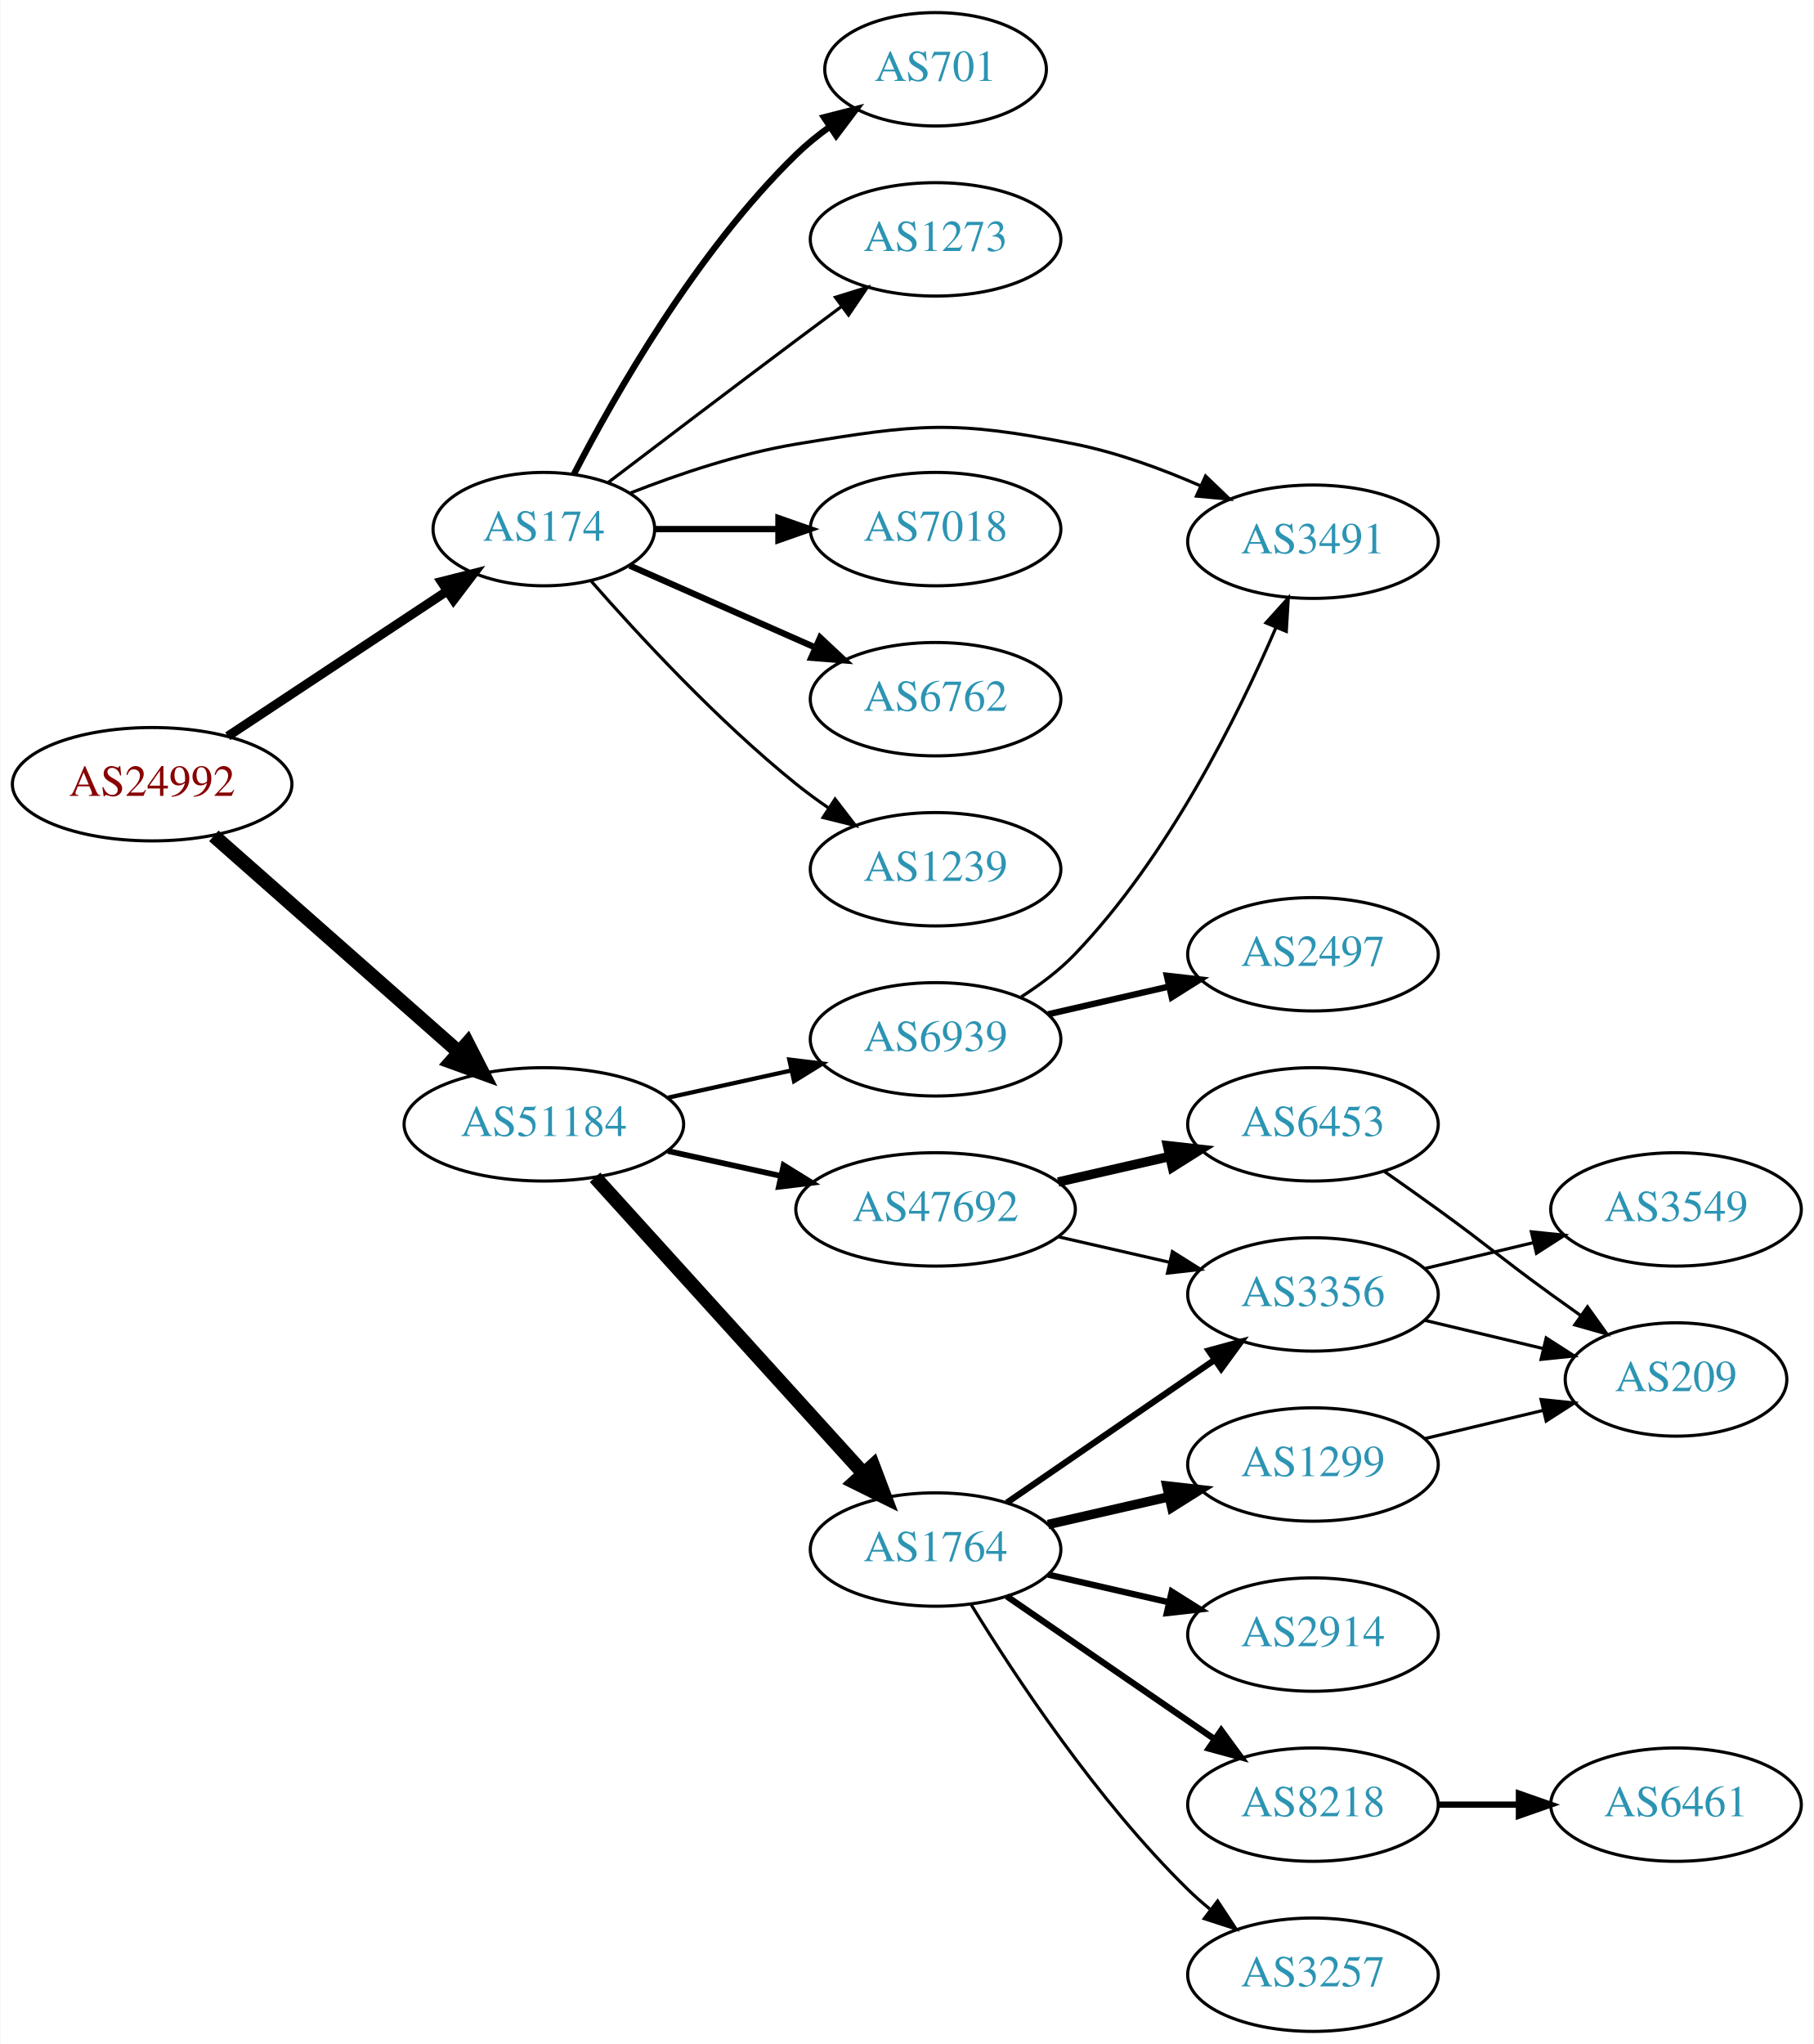
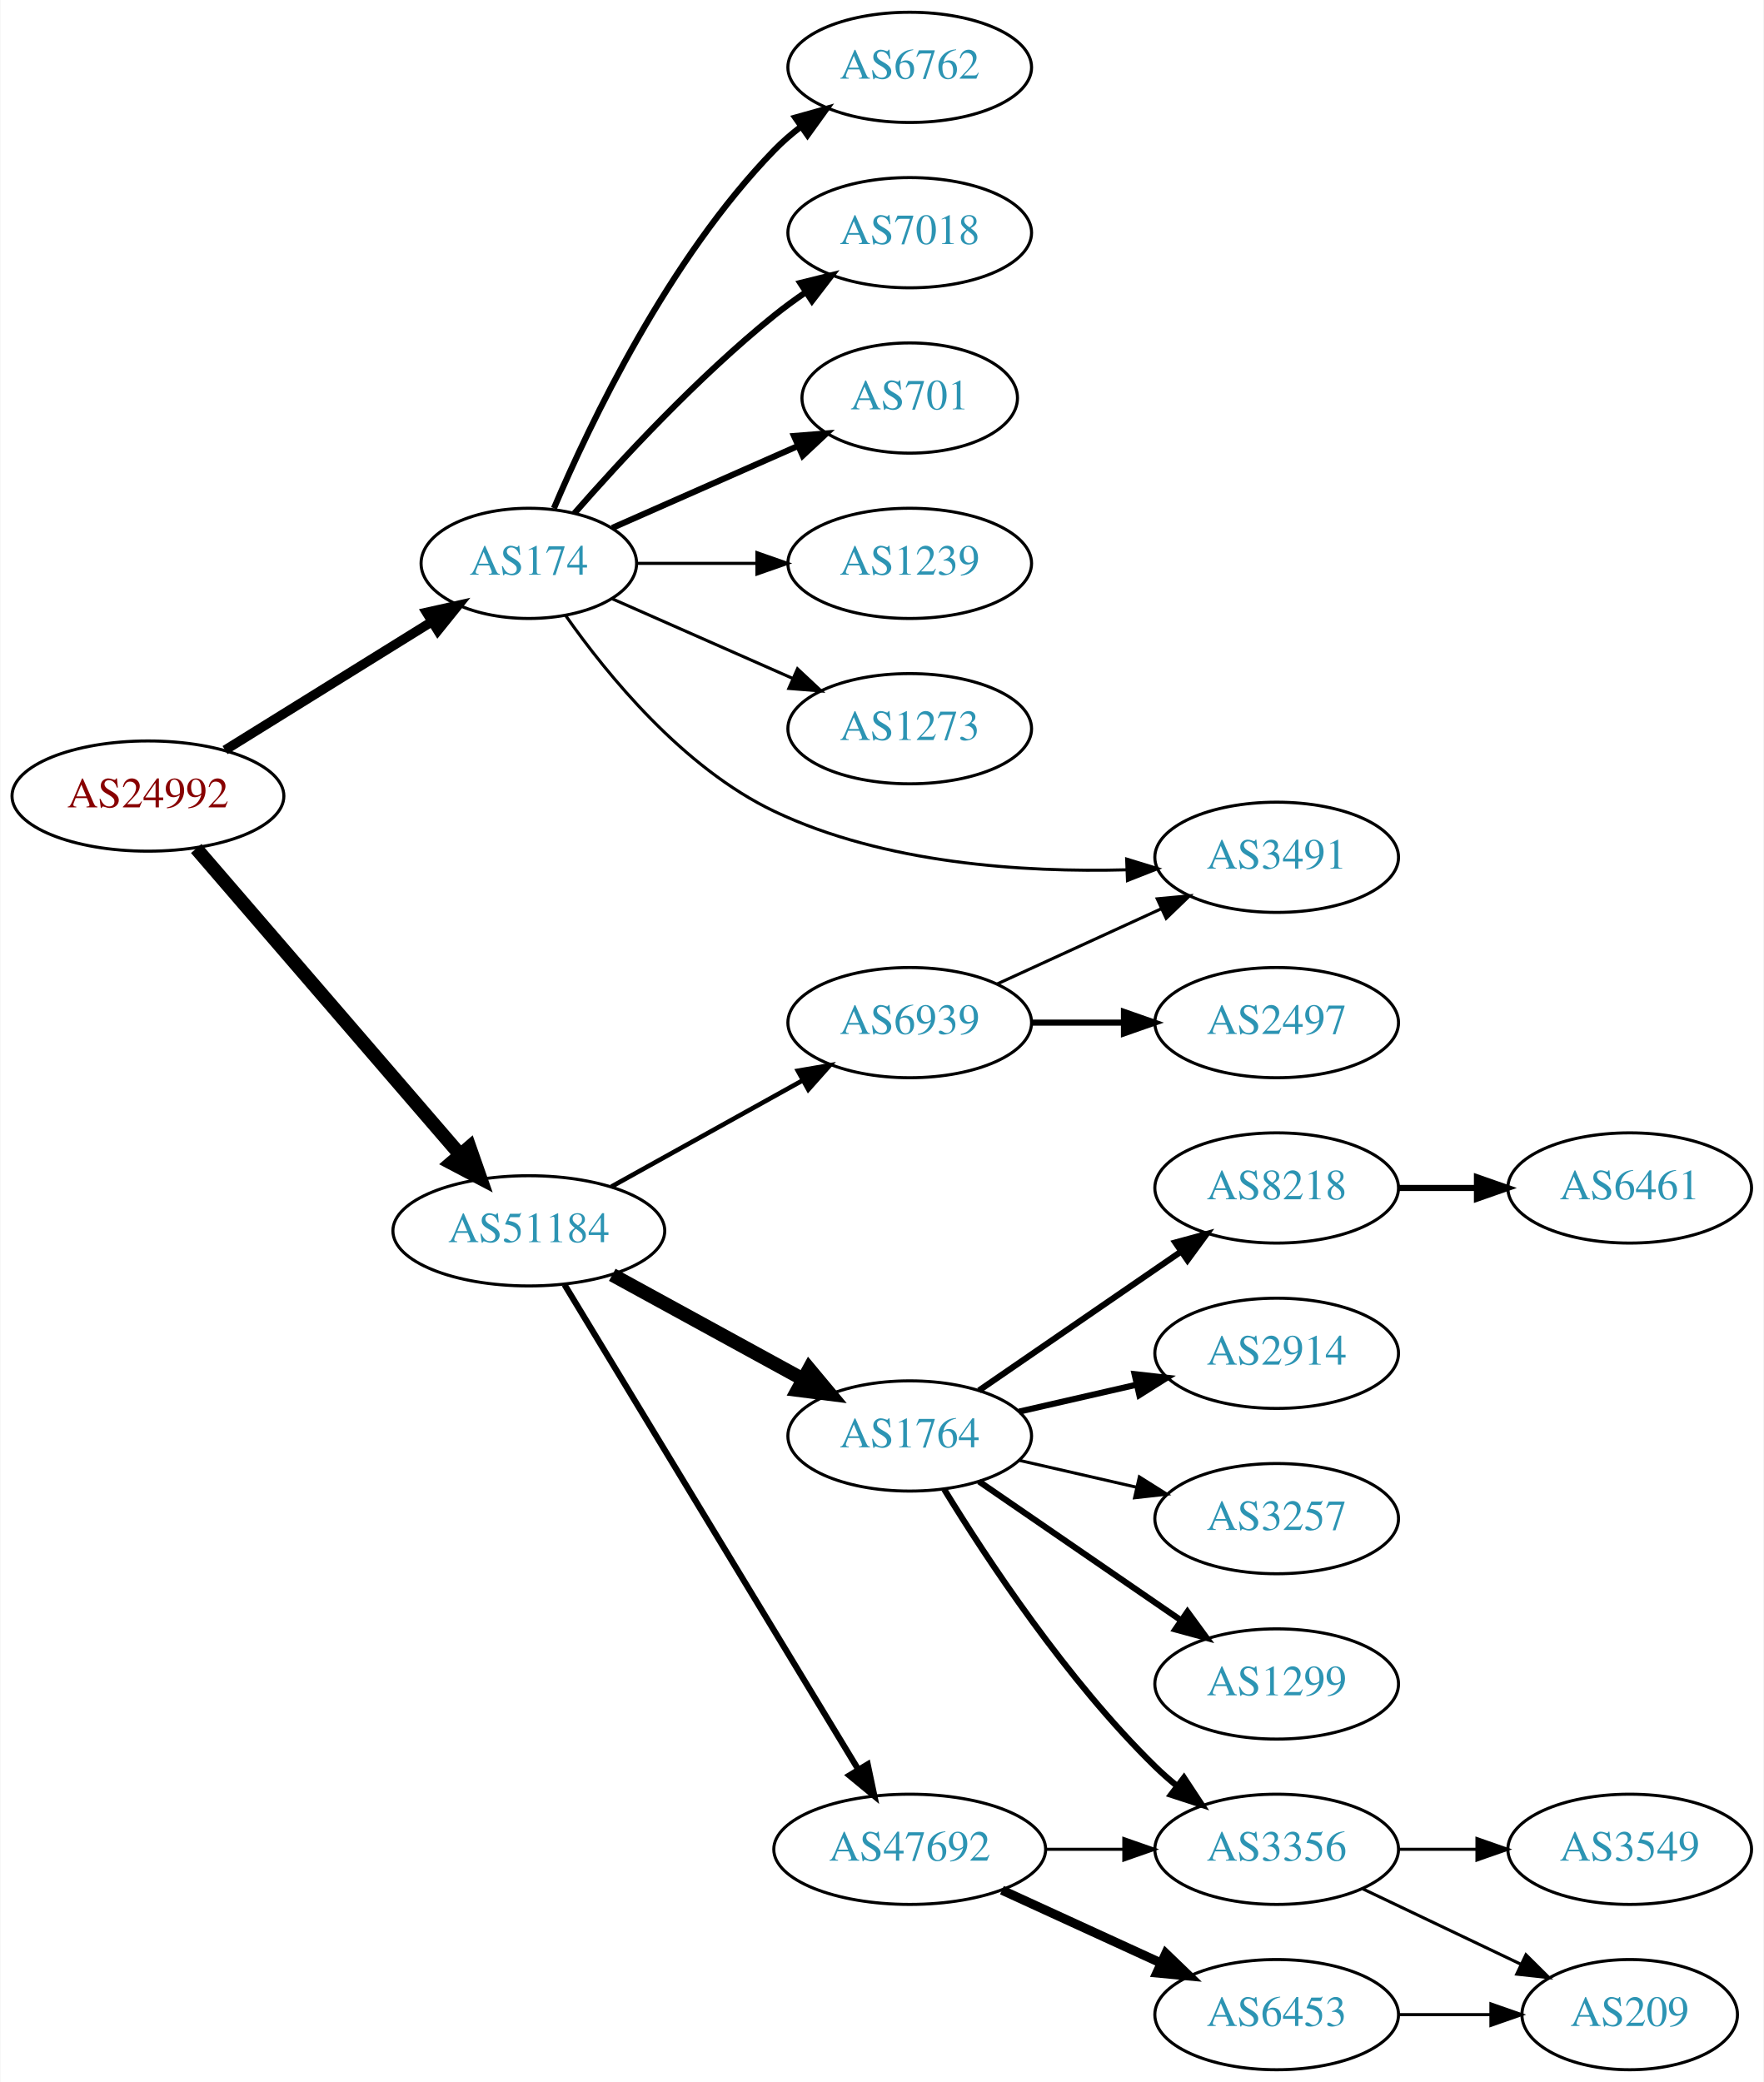
- <svg xmlns="http://www.w3.org/2000/svg" xmlns:xlink="http://www.w3.org/1999/xlink" width="576pt" height="649pt" viewBox="0.00 0.00 575.76 649.00">
-   <g id="graph0" class="graph" transform="scale(1 1) rotate(0) translate(4 645)">
-     <polygon fill="white" stroke="none" points="-4,4 -4,-645 571.762,-645 571.762,4 -4,4" />
+ <svg xmlns="http://www.w3.org/2000/svg" xmlns:xlink="http://www.w3.org/1999/xlink" width="576pt" height="680pt" viewBox="0.00 0.00 575.76 680.00">
+   <g id="graph0" class="graph" transform="scale(1 1) rotate(0) translate(4 676)">
+     <polygon fill="white" stroke="none" points="-4,4 -4,-676 571.762,-676 571.762,4 -4,4" />
    <g id="node1" class="node">
      <g id="a_node1">
        <a xlink:href="/asn/24992" xlink:title="AS24992 ~ DIC - Online Wolf &amp; Co. KG [AT]">
-           <ellipse fill="#ffffff" stroke="black" cx="44.196" cy="-396" rx="44.393" ry="18" />
-           <text text-anchor="middle" x="44.196" y="-392.3" font-family="Times,serif" font-size="14.00" fill="#880000">AS24992</text>
+           <ellipse fill="#ffffff" stroke="black" cx="44.196" cy="-416" rx="44.393" ry="18" />
+           <text text-anchor="middle" x="44.196" y="-412.3" font-family="Times,serif" font-size="14.00" fill="#880000">AS24992</text>
        </a>
      </g>
    </g>
    <g id="node2" class="node">
      <g id="a_node2">
        <a xlink:href="/asn/174" xlink:title="AS174 ~ Cogent Communications [US]">
-           <ellipse fill="#ffffff" stroke="black" cx="168.588" cy="-477" rx="35.194" ry="18" />
-           <text text-anchor="middle" x="168.588" y="-473.3" font-family="Times,serif" font-size="14.00" fill="#2c94b3">AS174</text>
+           <ellipse fill="#ffffff" stroke="black" cx="168.588" cy="-492" rx="35.194" ry="18" />
+           <text text-anchor="middle" x="168.588" y="-488.3" font-family="Times,serif" font-size="14.00" fill="#2c94b3">AS174</text>
        </a>
      </g>
    </g>
    <g id="edge1" class="edge">
-       <path fill="none" stroke="black" stroke-width="2.912" d="M68.217,-411.235C87.936,-424.286 116.46,-443.163 137.894,-457.348" />
-       <polygon fill="black" stroke="black" stroke-width="2.912" points="136.038,-460.317 146.308,-462.917 139.901,-454.479 136.038,-460.317" />
+       <path fill="none" stroke="black" stroke-width="3.094" d="M69.377,-431.015C88.761,-443.052 116.083,-460.017 136.989,-472.999" />
+       <polygon fill="black" stroke="black" stroke-width="3.094" points="135.173,-475.991 145.515,-478.293 138.866,-470.045 135.173,-475.991" />
    </g>
    <g id="node3" class="node">
      <g id="a_node3">
        <a xlink:href="/asn/51184" xlink:title="AS51184 ~ Fonira Telekom GmbH [AT]">
-           <ellipse fill="#ffffff" stroke="black" cx="168.588" cy="-288" rx="44.393" ry="18" />
-           <text text-anchor="middle" x="168.588" y="-284.3" font-family="Times,serif" font-size="14.00" fill="#2c94b3">AS51184</text>
+           <ellipse fill="#ffffff" stroke="black" cx="168.588" cy="-274" rx="44.393" ry="18" />
+           <text text-anchor="middle" x="168.588" y="-270.3" font-family="Times,serif" font-size="14.00" fill="#2c94b3">AS51184</text>
        </a>
      </g>
    </g>
    <g id="edge2" class="edge">
-       <path fill="none" stroke="black" stroke-width="4.5" d="M63.785,-379.597C84.482,-361.333 118.089,-331.678 141.434,-311.079" />
-       <polygon fill="black" stroke="black" stroke-width="4.5" points="144.333,-313.772 149.226,-304.203 139.122,-307.867 144.333,-313.772" />
+       <path fill="none" stroke="black" stroke-width="4.5" d="M59.959,-398.871C81.462,-373.924 121.519,-327.45 146.236,-298.773" />
+       <polygon fill="black" stroke="black" stroke-width="4.5" points="149.226,-301.335 152.773,-291.189 143.261,-296.193 149.226,-301.335" />
    </g>
    <g id="node4" class="node">
      <g id="a_node4">
-         <a xlink:href="/asn/7018" xlink:title="AS7018 ~ AT&amp;T Services, Inc. [US]">
-           <ellipse fill="#ffffff" stroke="black" cx="292.98" cy="-477" rx="39.794" ry="18" />
-           <text text-anchor="middle" x="292.98" y="-473.3" font-family="Times,serif" font-size="14.00" fill="#2c94b3">AS7018</text>
+         <a xlink:href="/asn/6762" xlink:title="AS6762 ~ TELECOM ITALIA SPARKLE S.p.A. [IT]">
+           <ellipse fill="#ffffff" stroke="black" cx="292.98" cy="-654" rx="39.794" ry="18" />
+           <text text-anchor="middle" x="292.98" y="-650.3" font-family="Times,serif" font-size="14.00" fill="#2c94b3">AS6762</text>
        </a>
      </g>
    </g>
    <g id="edge3" class="edge">
-       <path fill="none" stroke="black" stroke-width="2" d="M204.007,-477C216.058,-477 229.834,-477 242.852,-477" />
-       <polygon fill="black" stroke="black" stroke-width="2" points="243.081,-480.5 253.081,-477 243.081,-473.5 243.081,-480.5" />
+       <path fill="none" stroke="black" stroke-width="2" d="M176.779,-509.975C188.546,-537.682 214.12,-591.348 248.784,-627 251.404,-629.695 254.345,-632.239 257.428,-634.608" />
+       <polygon fill="black" stroke="black" stroke-width="2" points="255.594,-637.597 265.796,-640.455 259.603,-631.859 255.594,-637.597" />
    </g>
    <g id="node5" class="node">
      <g id="a_node5">
-         <a xlink:href="/asn/6762" xlink:title="AS6762 ~ TELECOM ITALIA SPARKLE S.p.A. [IT]">
-           <ellipse fill="#ffffff" stroke="black" cx="292.98" cy="-423" rx="39.794" ry="18" />
-           <text text-anchor="middle" x="292.98" y="-419.3" font-family="Times,serif" font-size="14.00" fill="#2c94b3">AS6762</text>
+         <a xlink:href="/asn/7018" xlink:title="AS7018 ~ AT&amp;T Services, Inc. [US]">
+           <ellipse fill="#ffffff" stroke="black" cx="292.98" cy="-600" rx="39.794" ry="18" />
+           <text text-anchor="middle" x="292.98" y="-596.3" font-family="Times,serif" font-size="14.00" fill="#2c94b3">AS7018</text>
        </a>
      </g>
    </g>
    <g id="edge4" class="edge">
-       <path fill="none" stroke="black" stroke-width="2" d="M195.844,-465.416C213.03,-457.833 235.743,-447.812 254.777,-439.414" />
-       <polygon fill="black" stroke="black" stroke-width="2" points="256.329,-442.555 264.065,-435.316 253.503,-436.151 256.329,-442.555" />
+       <path fill="none" stroke="black" stroke-width="2" d="M183.462,-508.345C198.532,-525.559 223.81,-552.901 248.784,-573 252.04,-575.62 255.565,-578.192 259.149,-580.646" />
+       <polygon fill="black" stroke="black" stroke-width="2" points="257.237,-583.577 267.522,-586.121 261.068,-577.719 257.237,-583.577" />
    </g>
    <g id="node6" class="node">
      <g id="a_node6">
-         <a xlink:href="/asn/1239" xlink:title="AS1239 ~ Sprint [US]">
-           <ellipse fill="#ffffff" stroke="black" cx="292.98" cy="-369" rx="39.794" ry="18" />
-           <text text-anchor="middle" x="292.98" y="-365.3" font-family="Times,serif" font-size="14.00" fill="#2c94b3">AS1239</text>
+         <a xlink:href="/asn/701" xlink:title="AS701 ~ UUNET [US]">
+           <ellipse fill="#ffffff" stroke="black" cx="292.98" cy="-546" rx="35.194" ry="18" />
+           <text text-anchor="middle" x="292.98" y="-542.3" font-family="Times,serif" font-size="14.00" fill="#2c94b3">AS701</text>
        </a>
      </g>
    </g>
    <g id="edge5" class="edge">
-       <path fill="none" stroke="black" d="M183.462,-460.655C198.532,-443.441 223.81,-416.099 248.784,-396 252.04,-393.38 255.565,-390.808 259.149,-388.354" />
-       <polygon fill="black" stroke="black" points="261.068,-391.281 267.522,-382.879 257.237,-385.423 261.068,-391.281" />
+       <path fill="none" stroke="black" stroke-width="2" d="M195.844,-503.584C213.51,-511.379 237.018,-521.75 256.366,-530.287" />
+       <polygon fill="black" stroke="black" stroke-width="2" points="255.206,-533.6 265.768,-534.435 258.031,-527.196 255.206,-533.6" />
    </g>
    <g id="node7" class="node">
      <g id="a_node7">
-         <a xlink:href="/asn/701" xlink:title="AS701 ~ UUNET [US]">
-           <ellipse fill="#ffffff" stroke="black" cx="292.98" cy="-623" rx="35.194" ry="18" />
-           <text text-anchor="middle" x="292.98" y="-619.3" font-family="Times,serif" font-size="14.00" fill="#2c94b3">AS701</text>
+         <a xlink:href="/asn/1239" xlink:title="AS1239 ~ Sprint [US]">
+           <ellipse fill="#ffffff" stroke="black" cx="292.98" cy="-492" rx="39.794" ry="18" />
+           <text text-anchor="middle" x="292.98" y="-488.3" font-family="Times,serif" font-size="14.00" fill="#2c94b3">AS1239</text>
        </a>
      </g>
    </g>
    <g id="edge6" class="edge">
-       <path fill="none" stroke="black" stroke-width="2" d="M178.127,-494.419C190.901,-519.196 216.928,-565.041 248.784,-596 252.011,-599.136 255.661,-602.091 259.439,-604.815" />
-       <polygon fill="black" stroke="black" stroke-width="2" points="257.536,-607.753 267.799,-610.386 261.418,-601.928 257.536,-607.753" />
+       <path fill="none" stroke="black" d="M204.007,-492C216.058,-492 229.834,-492 242.852,-492" />
+       <polygon fill="black" stroke="black" points="243.081,-495.5 253.081,-492 243.081,-488.5 243.081,-495.5" />
    </g>
    <g id="node8" class="node">
      <g id="a_node8">
        <a xlink:href="/asn/1273" xlink:title="AS1273 ~ Vodafone Group PLC [EU]">
-           <ellipse fill="#ffffff" stroke="black" cx="292.98" cy="-569" rx="39.794" ry="18" />
-           <text text-anchor="middle" x="292.98" y="-565.3" font-family="Times,serif" font-size="14.00" fill="#2c94b3">AS1273</text>
+           <ellipse fill="#ffffff" stroke="black" cx="292.98" cy="-438" rx="39.794" ry="18" />
+           <text text-anchor="middle" x="292.98" y="-434.3" font-family="Times,serif" font-size="14.00" fill="#2c94b3">AS1273</text>
        </a>
      </g>
    </g>
    <g id="edge7" class="edge">
-       <path fill="none" stroke="black" d="M189.072,-491.853C205.076,-504.031 228.353,-521.693 248.784,-537 253.359,-540.427 258.218,-544.047 262.962,-547.57" />
-       <polygon fill="black" stroke="black" points="261.175,-550.602 271.293,-553.745 265.344,-544.978 261.175,-550.602" />
+       <path fill="none" stroke="black" d="M195.844,-480.416C213.03,-472.833 235.743,-462.812 254.777,-454.414" />
+       <polygon fill="black" stroke="black" points="256.329,-457.555 264.065,-450.316 253.503,-451.151 256.329,-457.555" />
    </g>
    <g id="node9" class="node">
      <g id="a_node9">
        <a xlink:href="/asn/3491" xlink:title="AS3491 ~ PCCW Global, Inc. [US]">
-           <ellipse fill="#ffffff" stroke="black" cx="412.823" cy="-473" rx="39.794" ry="18" />
-           <text text-anchor="middle" x="412.823" y="-469.3" font-family="Times,serif" font-size="14.00" fill="#2c94b3">AS3491</text>
+           <ellipse fill="#ffffff" stroke="black" cx="412.823" cy="-396" rx="39.794" ry="18" />
+           <text text-anchor="middle" x="412.823" y="-392.3" font-family="Times,serif" font-size="14.00" fill="#2c94b3">AS3491</text>
        </a>
      </g>
    </g>
    <g id="edge8" class="edge">
-       <path fill="none" stroke="black" d="M196.145,-488.501C211.26,-494.419 230.727,-501.007 248.784,-504 287.541,-510.425 298.649,-511.682 337.176,-504 350.641,-501.315 364.718,-496.154 376.972,-490.802" />
-       <polygon fill="black" stroke="black" points="378.72,-493.851 386.362,-486.512 375.811,-487.484 378.72,-493.851" />
+       <path fill="none" stroke="black" d="M180.653,-474.9C194.166,-455.646 218.95,-425.199 248.784,-411 284.721,-393.897 330.119,-391.015 363.878,-391.915" />
+       <polygon fill="black" stroke="black" points="363.831,-395.416 373.959,-392.304 364.101,-388.421 363.831,-395.416" />
    </g>
    <g id="node10" class="node">
      <g id="a_node10">
-         <a xlink:href="/asn/1764" xlink:title="AS1764 ~ NEXTLAYER-AS [AT]">
-           <ellipse fill="#ffffff" stroke="black" cx="292.98" cy="-153" rx="39.794" ry="18" />
-           <text text-anchor="middle" x="292.98" y="-149.3" font-family="Times,serif" font-size="14.00" fill="#2c94b3">AS1764</text>
+         <a xlink:href="/asn/6939" xlink:title="AS6939 ~ Hurricane Electric LLC [US]">
+           <ellipse fill="#ffffff" stroke="black" cx="292.98" cy="-342" rx="39.794" ry="18" />
+           <text text-anchor="middle" x="292.98" y="-338.3" font-family="Times,serif" font-size="14.00" fill="#2c94b3">AS6939</text>
        </a>
      </g>
    </g>
    <g id="edge9" class="edge">
-       <path fill="none" stroke="black" stroke-width="4.5" d="M184.842,-271.175C206.305,-247.501 245.536,-204.229 270.104,-177.13" />
-       <polygon fill="black" stroke="black" stroke-width="4.5" points="273.119,-179.666 276.919,-169.613 267.285,-174.377 273.119,-179.666" />
+       <path fill="none" stroke="black" stroke-width="1.5" d="M195.544,-288.421C213.717,-298.518 238.18,-312.109 257.919,-323.076" />
+       <polygon fill="black" stroke="black" stroke-width="1.5" points="256.457,-326.268 266.899,-328.065 259.857,-320.149 256.457,-326.268" />
    </g>
    <g id="node11" class="node">
      <g id="a_node11">
-         <a xlink:href="/asn/6939" xlink:title="AS6939 ~ Hurricane Electric LLC [US]">
-           <ellipse fill="#ffffff" stroke="black" cx="292.98" cy="-315" rx="39.794" ry="18" />
-           <text text-anchor="middle" x="292.98" y="-311.3" font-family="Times,serif" font-size="14.00" fill="#2c94b3">AS6939</text>
+         <a xlink:href="/asn/1764" xlink:title="AS1764 ~ NEXTLAYER-AS [AT]">
+           <ellipse fill="#ffffff" stroke="black" cx="292.98" cy="-207" rx="39.794" ry="18" />
+           <text text-anchor="middle" x="292.98" y="-203.3" font-family="Times,serif" font-size="14.00" fill="#2c94b3">AS1764</text>
        </a>
      </g>
    </g>
    <g id="edge10" class="edge">
-       <path fill="none" stroke="black" stroke-width="1.35" d="M207.978,-296.469C220.369,-299.202 234.216,-302.257 247.036,-305.085" />
-       <polygon fill="black" stroke="black" stroke-width="1.35" points="246.532,-308.558 257.051,-307.295 248.04,-301.722 246.532,-308.558" />
+       <path fill="none" stroke="black" stroke-width="4.5" d="M195.844,-259.627C214.035,-249.669 238.421,-236.32 258.08,-225.558" />
+       <polygon fill="black" stroke="black" stroke-width="4.5" points="260.14,-228.919 267.021,-220.663 256.359,-222.011 260.14,-228.919" />
    </g>
    <g id="node12" class="node">
      <g id="a_node12">
        <a xlink:href="/asn/47692" xlink:title="AS47692 ~ Nessus GmbH [AT]">
-           <ellipse fill="#ffffff" stroke="black" cx="292.98" cy="-261" rx="44.393" ry="18" />
-           <text text-anchor="middle" x="292.98" y="-257.3" font-family="Times,serif" font-size="14.00" fill="#2c94b3">AS47692</text>
+           <ellipse fill="#ffffff" stroke="black" cx="292.98" cy="-72" rx="44.393" ry="18" />
+           <text text-anchor="middle" x="292.98" y="-68.3" font-family="Times,serif" font-size="14.00" fill="#2c94b3">AS47692</text>
        </a>
      </g>
    </g>
    <g id="edge11" class="edge">
-       <path fill="none" stroke="black" stroke-width="1.8" d="M207.978,-279.531C219.37,-277.018 231.993,-274.233 243.917,-271.603" />
-       <polygon fill="black" stroke="black" stroke-width="1.8" points="244.716,-275.011 253.727,-269.439 243.208,-268.175 244.716,-275.011" />
+       <path fill="none" stroke="black" stroke-width="2" d="M180.236,-256.427C201.809,-220.821 250.778,-140.002 276.122,-98.173" />
+       <polygon fill="black" stroke="black" stroke-width="2" points="279.256,-99.755 281.445,-89.388 273.269,-96.127 279.256,-99.755" />
+     </g>
+     <g id="edge13" class="edge">
+       <path fill="none" stroke="black" d="M321.609,-354.661C337.566,-361.973 357.837,-371.261 375.119,-379.181" />
+       <polygon fill="black" stroke="black" points="373.818,-382.435 384.367,-383.419 376.734,-376.071 373.818,-382.435" />
    </g>
    <g id="node13" class="node">
      <g id="a_node13">
-         <a xlink:href="/asn/2914" xlink:title="AS2914 ~ NTT America, Inc. [US]">
-           <ellipse fill="#ffffff" stroke="black" cx="412.823" cy="-126" rx="39.794" ry="18" />
-           <text text-anchor="middle" x="412.823" y="-122.3" font-family="Times,serif" font-size="14.00" fill="#2c94b3">AS2914</text>
+         <a xlink:href="/asn/2497" xlink:title="AS2497 ~ Internet Initiative Japan Inc. [JP]">
+           <ellipse fill="#ffffff" stroke="black" cx="412.823" cy="-342" rx="39.794" ry="18" />
+           <text text-anchor="middle" x="412.823" y="-338.3" font-family="Times,serif" font-size="14.00" fill="#2c94b3">AS2497</text>
        </a>
      </g>
    </g>
    <g id="edge12" class="edge">
-       <path fill="none" stroke="black" stroke-width="2" d="M328.7,-145.045C340.7,-142.296 354.32,-139.175 367.013,-136.267" />
-       <polygon fill="black" stroke="black" stroke-width="2" points="367.979,-139.636 376.945,-133.991 366.415,-132.813 367.979,-139.636" />
+       <path fill="none" stroke="black" stroke-width="2" d="M332.893,-342C342.446,-342 352.796,-342 362.759,-342" />
+       <polygon fill="black" stroke="black" stroke-width="2" points="362.951,-345.5 372.951,-342 362.951,-338.5 362.951,-345.5" />
    </g>
    <g id="node14" class="node">
      <g id="a_node14">
-         <a xlink:href="/asn/3356" xlink:title="AS3356 ~ Level 3 Parent, LLC [US]">
-           <ellipse fill="#ffffff" stroke="black" cx="412.823" cy="-234" rx="39.794" ry="18" />
-           <text text-anchor="middle" x="412.823" y="-230.3" font-family="Times,serif" font-size="14.00" fill="#2c94b3">AS3356</text>
-         </a>
-       </g>
-     </g>
-     <g id="edge13" class="edge">
-       <path fill="none" stroke="black" stroke-width="2" d="M315.595,-167.857C334.083,-180.565 360.897,-198.995 381.526,-213.175" />
-       <polygon fill="black" stroke="black" stroke-width="2" points="379.723,-216.183 389.947,-218.963 383.688,-210.414 379.723,-216.183" />
+         <a xlink:href="/asn/8218" xlink:title="AS8218 ~ legacy Neotelecoms [FR]">
+           <ellipse fill="#ffffff" stroke="black" cx="412.823" cy="-288" rx="39.794" ry="18" />
+           <text text-anchor="middle" x="412.823" y="-284.3" font-family="Times,serif" font-size="14.00" fill="#2c94b3">AS8218</text>
+         </a>
+       </g>
+     </g>
+     <g id="edge14" class="edge">
+       <path fill="none" stroke="black" stroke-width="2" d="M315.595,-221.857C334.083,-234.565 360.897,-252.995 381.526,-267.175" />
+       <polygon fill="black" stroke="black" stroke-width="2" points="379.723,-270.183 389.947,-272.963 383.688,-264.414 379.723,-270.183" />
    </g>
    <g id="node15" class="node">
      <g id="a_node15">
-         <a xlink:href="/asn/8218" xlink:title="AS8218 ~ legacy Neotelecoms [FR]">
-           <ellipse fill="#ffffff" stroke="black" cx="412.823" cy="-72" rx="39.794" ry="18" />
-           <text text-anchor="middle" x="412.823" y="-68.3" font-family="Times,serif" font-size="14.00" fill="#2c94b3">AS8218</text>
-         </a>
-       </g>
-     </g>
-     <g id="edge14" class="edge">
-       <path fill="none" stroke="black" stroke-width="2" d="M315.595,-138.143C334.083,-125.435 360.897,-107.005 381.526,-92.825" />
-       <polygon fill="black" stroke="black" stroke-width="2" points="383.688,-95.586 389.947,-87.037 379.723,-89.817 383.688,-95.586" />
+         <a xlink:href="/asn/2914" xlink:title="AS2914 ~ NTT America, Inc. [US]">
+           <ellipse fill="#ffffff" stroke="black" cx="412.823" cy="-234" rx="39.794" ry="18" />
+           <text text-anchor="middle" x="412.823" y="-230.3" font-family="Times,serif" font-size="14.00" fill="#2c94b3">AS2914</text>
+         </a>
+       </g>
+     </g>
+     <g id="edge15" class="edge">
+       <path fill="none" stroke="black" stroke-width="2" d="M328.7,-214.955C340.7,-217.704 354.32,-220.825 367.013,-223.733" />
+       <polygon fill="black" stroke="black" stroke-width="2" points="366.415,-227.187 376.945,-226.009 367.979,-220.364 366.415,-227.187" />
    </g>
    <g id="node16" class="node">
      <g id="a_node16">
        <a xlink:href="/asn/3257" xlink:title="AS3257 ~ GTT [DE]">
-           <ellipse fill="#ffffff" stroke="black" cx="412.823" cy="-18" rx="39.794" ry="18" />
-           <text text-anchor="middle" x="412.823" y="-14.3" font-family="Times,serif" font-size="14.00" fill="#2c94b3">AS3257</text>
-         </a>
-       </g>
-     </g>
-     <g id="edge15" class="edge">
-       <path fill="none" stroke="black" d="M304.246,-135.56C318.055,-113.009 344.243,-73.278 373.176,-45 375.317,-42.908 377.634,-40.863 380.034,-38.895" />
-       <polygon fill="black" stroke="black" points="382.544,-41.382 388.375,-32.536 378.301,-35.815 382.544,-41.382" />
+           <ellipse fill="#ffffff" stroke="black" cx="412.823" cy="-180" rx="39.794" ry="18" />
+           <text text-anchor="middle" x="412.823" y="-176.3" font-family="Times,serif" font-size="14.00" fill="#2c94b3">AS3257</text>
+         </a>
+       </g>
+     </g>
+     <g id="edge16" class="edge">
+       <path fill="none" stroke="black" d="M328.7,-199.045C340.7,-196.296 354.32,-193.175 367.013,-190.267" />
+       <polygon fill="black" stroke="black" points="367.979,-193.636 376.945,-187.991 366.415,-186.813 367.979,-193.636" />
    </g>
    <g id="node17" class="node">
      <g id="a_node17">
+         <a xlink:href="/asn/3356" xlink:title="AS3356 ~ Level 3 Parent, LLC [US]">
+           <ellipse fill="#ffffff" stroke="black" cx="412.823" cy="-72" rx="39.794" ry="18" />
+           <text text-anchor="middle" x="412.823" y="-68.3" font-family="Times,serif" font-size="14.00" fill="#2c94b3">AS3356</text>
+         </a>
+       </g>
+     </g>
+     <g id="edge17" class="edge">
+       <path fill="none" stroke="black" stroke-width="2" d="M304.246,-189.56C318.055,-167.009 344.243,-127.278 373.176,-99 375.317,-96.908 377.634,-94.863 380.034,-92.894" />
+       <polygon fill="black" stroke="black" stroke-width="2" points="382.544,-95.382 388.375,-86.536 378.301,-89.815 382.544,-95.382" />
+     </g>
+     <g id="node18" class="node">
+       <g id="a_node18">
        <a xlink:href="/asn/1299" xlink:title="AS1299 ~ Telia Carrier [EU]">
-           <ellipse fill="#ffffff" stroke="black" cx="412.823" cy="-180" rx="39.794" ry="18" />
-           <text text-anchor="middle" x="412.823" y="-176.3" font-family="Times,serif" font-size="14.00" fill="#2c94b3">AS1299</text>
-         </a>
-       </g>
-     </g>
-     <g id="edge16" class="edge">
-       <path fill="none" stroke="black" stroke-width="3" d="M328.7,-160.955C340.7,-163.704 354.32,-166.825 367.013,-169.733" />
-       <polygon fill="black" stroke="black" stroke-width="3" points="366.415,-173.187 376.945,-172.009 367.979,-166.364 366.415,-173.187" />
-     </g>
-     <g id="edge19" class="edge">
-       <path fill="none" stroke="black" d="M320.21,-328.501C326.221,-332.346 332.277,-336.896 337.176,-342 366.691,-372.741 388.856,-417.364 401.082,-445.779" />
-       <polygon fill="black" stroke="black" points="397.896,-447.233 404.988,-455.105 404.353,-444.529 397.896,-447.233" />
+           <ellipse fill="#ffffff" stroke="black" cx="412.823" cy="-126" rx="39.794" ry="18" />
+           <text text-anchor="middle" x="412.823" y="-122.3" font-family="Times,serif" font-size="14.00" fill="#2c94b3">AS1299</text>
+         </a>
+       </g>
+     </g>
+     <g id="edge18" class="edge">
+       <path fill="none" stroke="black" stroke-width="2" d="M315.595,-192.143C334.083,-179.435 360.897,-161.005 381.526,-146.825" />
+       <polygon fill="black" stroke="black" stroke-width="2" points="383.688,-149.586 389.947,-141.037 379.723,-143.817 383.688,-149.586" />
+     </g>
+     <g id="edge21" class="edge">
+       <path fill="none" stroke="black" d="M337.191,-72C345.504,-72 354.267,-72 362.749,-72" />
+       <polygon fill="black" stroke="black" points="362.908,-75.5 372.908,-72 362.908,-68.5 362.908,-75.5" />
    </g>
    <g id="node20" class="node">
      <g id="a_node20">
-         <a xlink:href="/asn/2497" xlink:title="AS2497 ~ Internet Initiative Japan Inc. [JP]">
-           <ellipse fill="#ffffff" stroke="black" cx="412.823" cy="-342" rx="39.794" ry="18" />
-           <text text-anchor="middle" x="412.823" y="-338.3" font-family="Times,serif" font-size="14.00" fill="#2c94b3">AS2497</text>
+         <a xlink:href="/asn/6453" xlink:title="AS6453 ~ TATA COMMUNICATIONS (AMERICA) INC [US]">
+           <ellipse fill="#ffffff" stroke="black" cx="412.823" cy="-18" rx="39.794" ry="18" />
+           <text text-anchor="middle" x="412.823" y="-14.3" font-family="Times,serif" font-size="14.00" fill="#2c94b3">AS6453</text>
        </a>
      </g>
    </g>
    <g id="edge20" class="edge">
-       <path fill="none" stroke="black" stroke-width="2" d="M328.7,-322.955C340.7,-325.704 354.32,-328.825 367.013,-331.733" />
-       <polygon fill="black" stroke="black" stroke-width="2" points="366.415,-335.187 376.945,-334.009 367.979,-328.364 366.415,-335.187" />
-     </g>
-     <g id="edge23" class="edge">
-       <path fill="none" stroke="black" d="M331.915,-252.308C343.156,-249.733 355.568,-246.889 367.192,-244.226" />
-       <polygon fill="black" stroke="black" points="368.188,-247.588 377.153,-241.943 366.624,-240.765 368.188,-247.588" />
+       <path fill="none" stroke="black" stroke-width="3" d="M323.11,-58.652C338.721,-51.498 358.119,-42.609 374.791,-34.969" />
+       <polygon fill="black" stroke="black" stroke-width="3" points="376.61,-37.986 384.243,-30.638 373.694,-31.622 376.61,-37.986" />
+     </g>
+     <g id="node19" class="node">
+       <g id="a_node19">
+         <a xlink:href="/asn/6461" xlink:title="AS6461 ~ Zayo Bandwidth [US]">
+           <ellipse fill="#ffffff" stroke="black" cx="528.116" cy="-288" rx="39.794" ry="18" />
+           <text text-anchor="middle" x="528.116" y="-284.3" font-family="Times,serif" font-size="14.00" fill="#2c94b3">AS6461</text>
+         </a>
+       </g>
+     </g>
+     <g id="edge19" class="edge">
+       <path fill="none" stroke="black" stroke-width="2" d="M452.495,-288C460.698,-288 469.462,-288 477.994,-288" />
+       <polygon fill="black" stroke="black" stroke-width="2" points="478.233,-291.5 488.233,-288 478.233,-284.5 478.233,-291.5" />
+     </g>
+     <g id="node21" class="node">
+       <g id="a_node21">
+         <a xlink:href="/asn/3549" xlink:title="AS3549 ~ Level 3 Parent, LLC [US]">
+           <ellipse fill="#ffffff" stroke="black" cx="528.116" cy="-72" rx="39.794" ry="18" />
+           <text text-anchor="middle" x="528.116" y="-68.3" font-family="Times,serif" font-size="14.00" fill="#2c94b3">AS3549</text>
+         </a>
+       </g>
+     </g>
+     <g id="edge22" class="edge">
+       <path fill="none" stroke="black" d="M452.495,-72C460.698,-72 469.462,-72 477.994,-72" />
+       <polygon fill="black" stroke="black" points="478.233,-75.5 488.233,-72 478.233,-68.5 478.233,-75.5" />
    </g>
    <g id="node22" class="node">
      <g id="a_node22">
-         <a xlink:href="/asn/6453" xlink:title="AS6453 ~ TATA COMMUNICATIONS (AMERICA) INC [US]">
-           <ellipse fill="#ffffff" stroke="black" cx="412.823" cy="-288" rx="39.794" ry="18" />
-           <text text-anchor="middle" x="412.823" y="-284.3" font-family="Times,serif" font-size="14.00" fill="#2c94b3">AS6453</text>
-         </a>
-       </g>
-     </g>
-     <g id="edge22" class="edge">
-       <path fill="none" stroke="black" stroke-width="3" d="M331.915,-269.692C343.156,-272.267 355.568,-275.111 367.192,-277.774" />
-       <polygon fill="black" stroke="black" stroke-width="3" points="366.624,-281.235 377.153,-280.057 368.188,-274.412 366.624,-281.235" />
-     </g>
-     <g id="node18" class="node">
-       <g id="a_node18">
-         <a xlink:href="/asn/3549" xlink:title="AS3549 ~ Level 3 Parent, LLC [US]">
-           <ellipse fill="#ffffff" stroke="black" cx="528.116" cy="-261" rx="39.794" ry="18" />
-           <text text-anchor="middle" x="528.116" y="-257.3" font-family="Times,serif" font-size="14.00" fill="#2c94b3">AS3549</text>
-         </a>
-       </g>
-     </g>
-     <g id="edge17" class="edge">
-       <path fill="none" stroke="black" d="M448.43,-242.248C459.301,-244.838 471.456,-247.735 482.898,-250.462" />
-       <polygon fill="black" stroke="black" points="482.182,-253.889 492.721,-252.803 483.804,-247.08 482.182,-253.889" />
-     </g>
-     <g id="node19" class="node">
-       <g id="a_node19">
        <a xlink:href="/asn/209" xlink:title="AS209 ~ CenturyLink Communications, LLC [US]">
-           <ellipse fill="#ffffff" stroke="black" cx="528.116" cy="-207" rx="35.194" ry="18" />
-           <text text-anchor="middle" x="528.116" y="-203.3" font-family="Times,serif" font-size="14.00" fill="#2c94b3">AS209</text>
-         </a>
-       </g>
-     </g>
-     <g id="edge18" class="edge">
-       <path fill="none" stroke="black" d="M448.43,-225.752C460.225,-222.942 473.529,-219.771 485.797,-216.847" />
-       <polygon fill="black" stroke="black" points="486.886,-220.186 495.802,-214.463 485.263,-213.376 486.886,-220.186" />
-     </g>
-     <g id="node21" class="node">
-       <g id="a_node21">
-         <a xlink:href="/asn/6461" xlink:title="AS6461 ~ Zayo Bandwidth [US]">
-           <ellipse fill="#ffffff" stroke="black" cx="528.116" cy="-72" rx="39.794" ry="18" />
-           <text text-anchor="middle" x="528.116" y="-68.3" font-family="Times,serif" font-size="14.00" fill="#2c94b3">AS6461</text>
-         </a>
-       </g>
-     </g>
-     <g id="edge21" class="edge">
-       <path fill="none" stroke="black" stroke-width="2" d="M452.495,-72C460.698,-72 469.462,-72 477.994,-72" />
-       <polygon fill="black" stroke="black" stroke-width="2" points="478.233,-75.5 488.233,-72 478.233,-68.5 478.233,-75.5" />
+           <ellipse fill="#ffffff" stroke="black" cx="528.116" cy="-18" rx="35.194" ry="18" />
+           <text text-anchor="middle" x="528.116" y="-14.3" font-family="Times,serif" font-size="14.00" fill="#2c94b3">AS209</text>
+         </a>
+       </g>
+     </g>
+     <g id="edge23" class="edge">
+       <path fill="none" stroke="black" d="M440.959,-59.066C456.391,-51.71 475.877,-42.423 492.412,-34.541" />
+       <polygon fill="black" stroke="black" points="494.232,-37.551 501.754,-30.089 491.221,-31.232 494.232,-37.551" />
    </g>
    <g id="edge24" class="edge">
-       <path fill="none" stroke="black" d="M448.43,-188.248C460.225,-191.058 473.529,-194.229 485.797,-197.153" />
-       <polygon fill="black" stroke="black" points="485.263,-200.624 495.802,-199.537 486.886,-193.814 485.263,-200.624" />
-     </g>
-     <g id="edge25" class="edge">
-       <path fill="none" stroke="black" d="M435.58,-272.991C441.114,-269.121 447.033,-264.936 452.469,-261 468.669,-249.271 472.27,-245.729 488.469,-234 491.498,-231.807 494.677,-229.537 497.856,-227.287" />
-       <polygon fill="black" stroke="black" points="499.998,-230.059 506.166,-221.445 495.972,-224.333 499.998,-230.059" />
+       <path fill="none" stroke="black" d="M452.495,-18C462.201,-18 472.691,-18 482.654,-18" />
+       <polygon fill="black" stroke="black" points="482.79,-21.5 492.79,-18 482.79,-14.5 482.79,-21.5" />
    </g>
  </g>
</svg>
